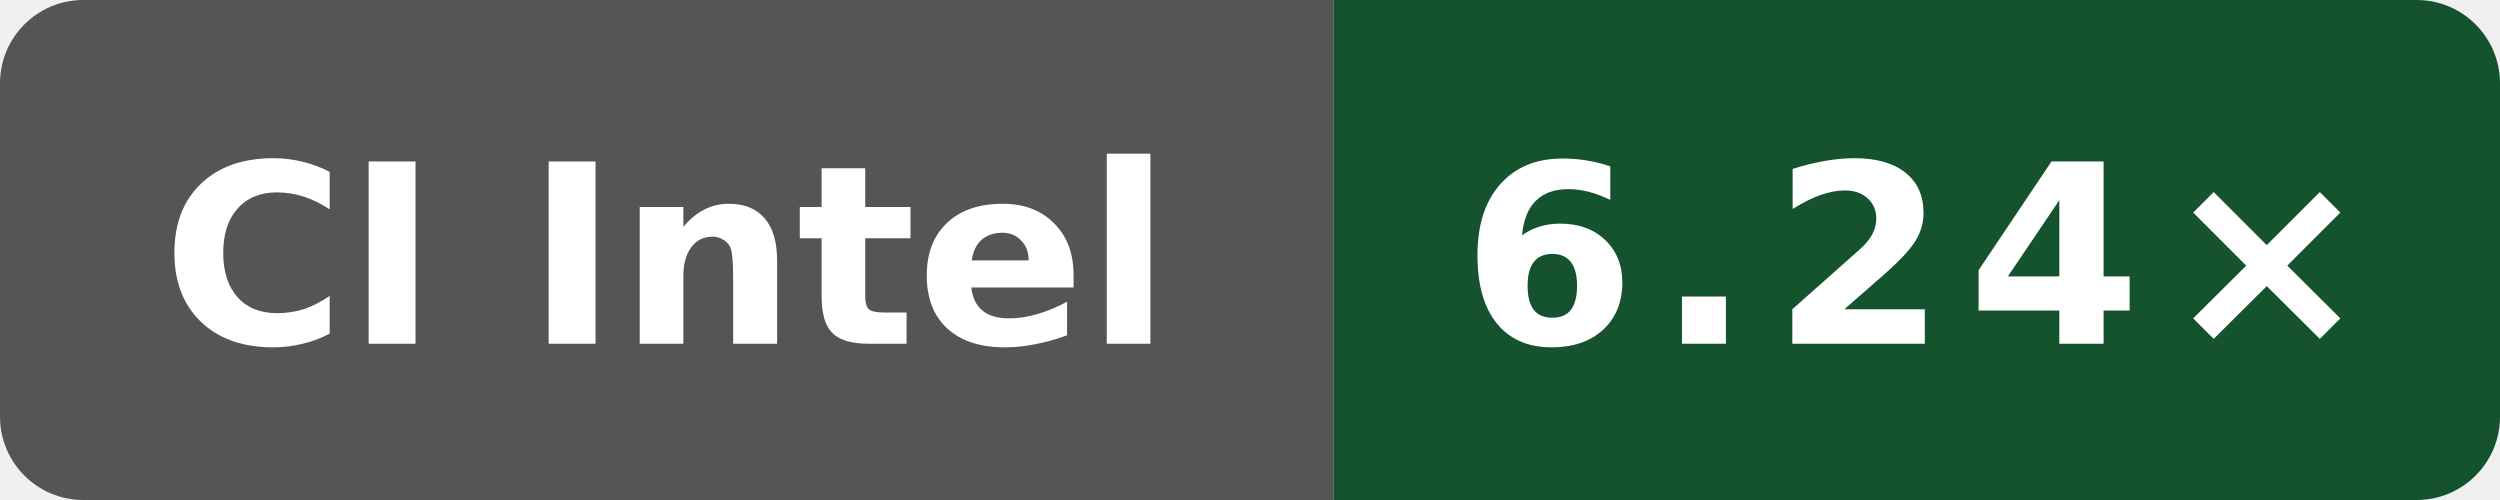
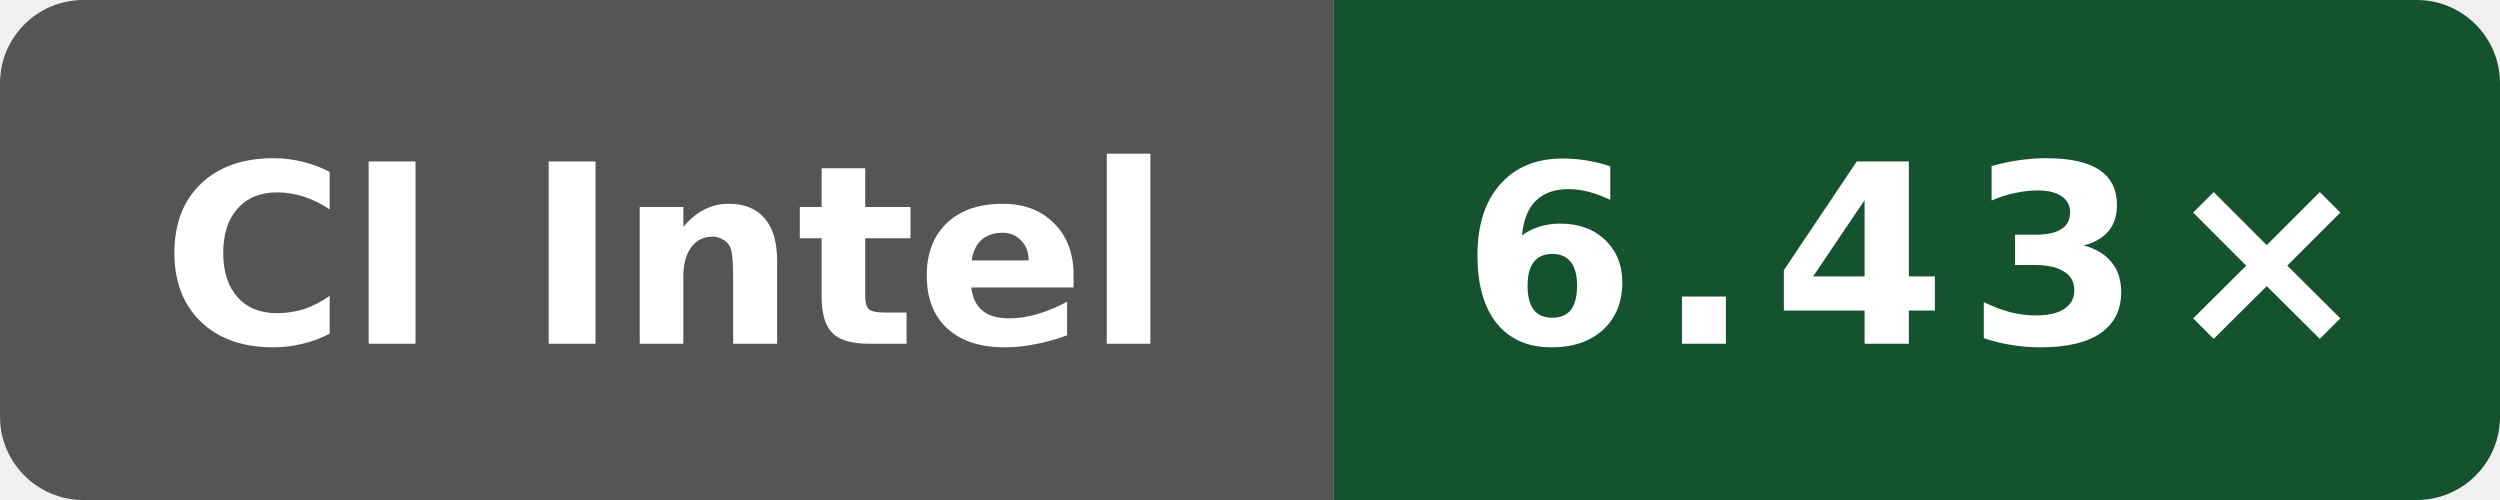
- <svg xmlns="http://www.w3.org/2000/svg" data-original-label="index-cpp compile-gcc; Intel(R) Xeon(R) 6975P-C; revision 90ebfa8f4eed49b0d61b4b4993914107c23a761e" data-original-message="6.24×" width="120" height="24" viewBox="0 0 120 24" role="img" aria-label="index-cpp compile-gcc; Intel(R) Xeon(R) 6975P-C; revision 90ebfa8f4eed49b0d61b4b4993914107c23a761e; measured 90ebfa8f4eed49b0d61b4b4993914107c23a761e; 5 commits behind main: 6.24×">
+ <svg xmlns="http://www.w3.org/2000/svg" data-original-label="index-cpp compile-gcc; Intel(R) Xeon(R) Platinum 8370C CPU @ 2.80GHz; revision c49e45b16cddb1f5665d1f308b5e8e71622aea59" data-original-message="6.43×" width="120" height="24" viewBox="0 0 120 24" role="img" aria-label="index-cpp compile-gcc; Intel(R) Xeon(R) Platinum 8370C CPU @ 2.80GHz; revision c49e45b16cddb1f5665d1f308b5e8e71622aea59; measured c49e45b16cddb1f5665d1f308b5e8e71622aea59; 0 commits behind main: 6.43×">
  <defs>
    <clipPath id="badge">
      <rect width="120" height="24" rx="4" />
    </clipPath>
  </defs>
  <g clip-path="url(#badge)">
    <rect width="64" height="24" fill="#555" />
    <rect x="64" width="56" height="24" fill="#14532d" />
  </g>
  <text x="32" y="16.5" fill="#fff" text-anchor="middle" font-family="Verdana,Geneva,DejaVu Sans,sans-serif" font-size="12" font-weight="700" textLength="52" lengthAdjust="spacingAndGlyphs">CI Intel</text>
-   <text x="92" y="16.5" fill="#fff" text-anchor="middle" font-family="Verdana,Geneva,DejaVu Sans,sans-serif" font-size="12" font-weight="700" letter-spacing="1" textLength="39" lengthAdjust="spacingAndGlyphs">6.24×</text>
+   <text x="92" y="16.5" fill="#fff" text-anchor="middle" font-family="Verdana,Geneva,DejaVu Sans,sans-serif" font-size="12" font-weight="700" letter-spacing="1" textLength="39" lengthAdjust="spacingAndGlyphs">6.43×</text>
</svg>
